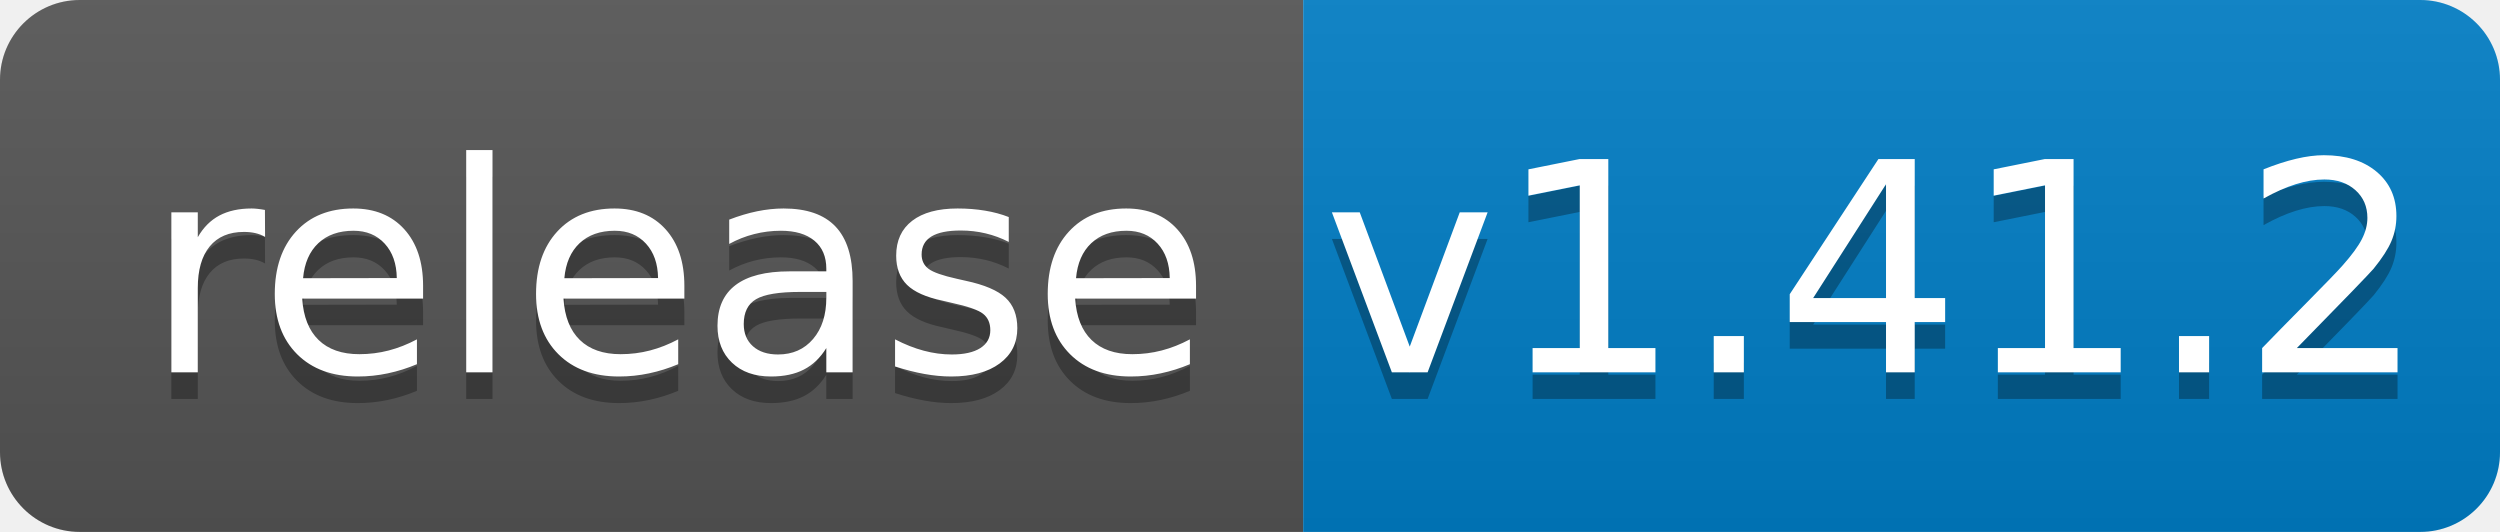
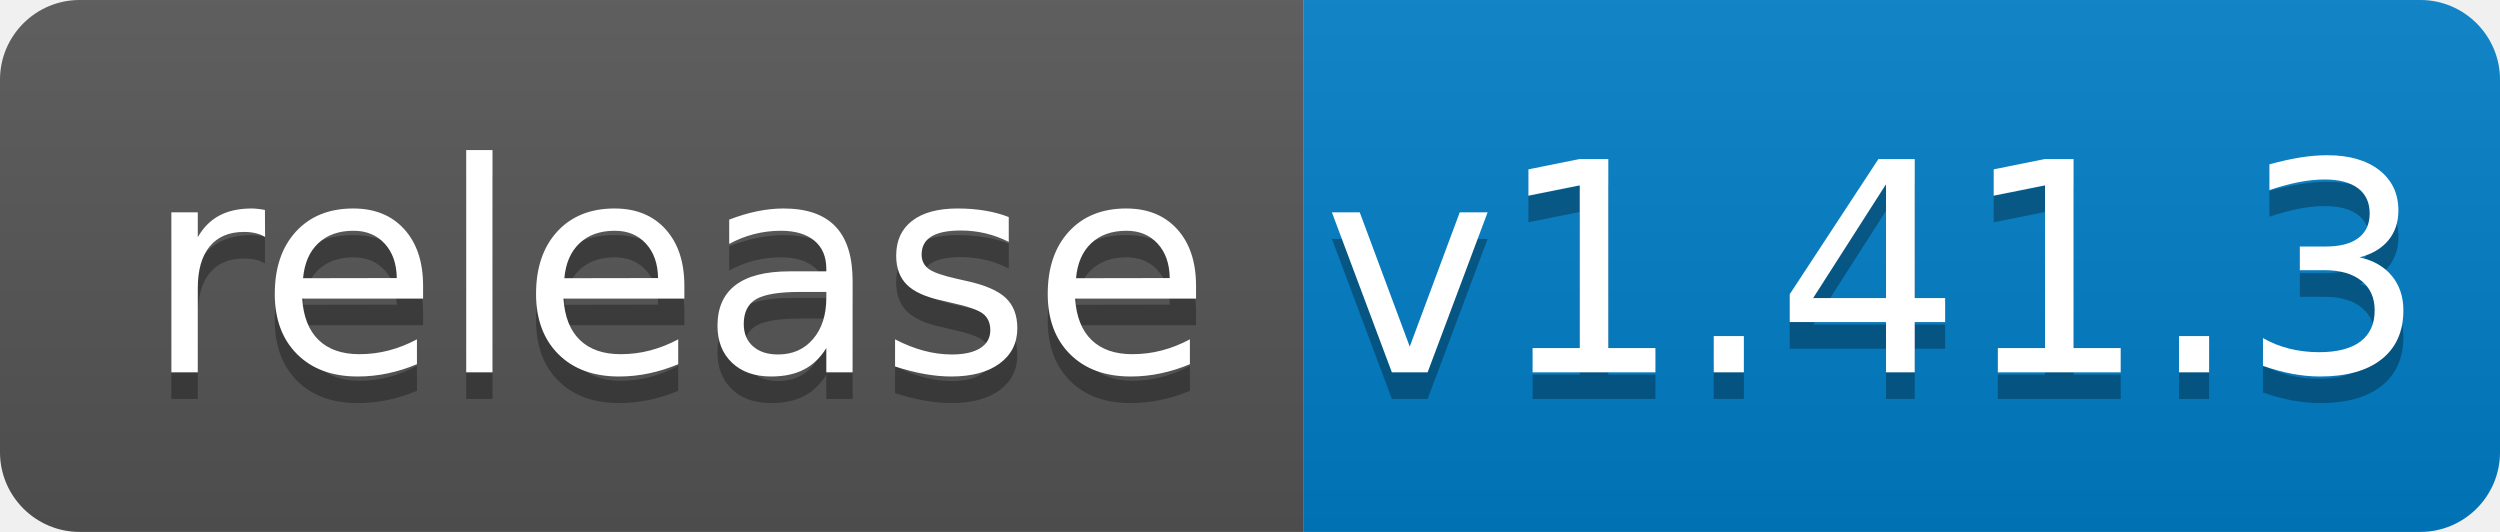
<svg xmlns="http://www.w3.org/2000/svg" width="94" height="20">
  <linearGradient id="b" x2="0" y2="100%">
    <stop offset="0" stop-color="#bbb" stop-opacity=".1" />
    <stop offset="1" stop-opacity=".1" />
  </linearGradient>
  <clipPath id="a">
    <rect width="94" height="20" rx="3" fill="#fff" />
  </clipPath>
  <g clip-path="url(#a)">
    <path fill="#555" d="M0 0h49v20H0z" />
    <path fill="#007ec6" d="M49 0h45v20H49z" />
    <path fill="url(#b)" d="M0 0h94v20H0z" />
  </g>
  <g fill="#fff" text-anchor="middle" font-family="DejaVu Sans,Verdana,Geneva,sans-serif" font-size="110">
    <text x="255" y="150" fill="#010101" fill-opacity=".3" transform="scale(.1)" textLength="390">release</text>
    <text x="255" y="140" transform="scale(.1)" textLength="390">release</text>
-     <text x="705" y="150" fill="#010101" fill-opacity=".3" transform="scale(.1)" textLength="350">v1.41.2</text>
-     <text x="705" y="140" transform="scale(.1)" textLength="350">v1.41.2</text>
+     <text x="705" y="150" fill="#010101" fill-opacity=".3" transform="scale(.1)" textLength="350">v1.41.3</text>
+     <text x="705" y="140" transform="scale(.1)" textLength="350">v1.41.3</text>
  </g>
</svg>
